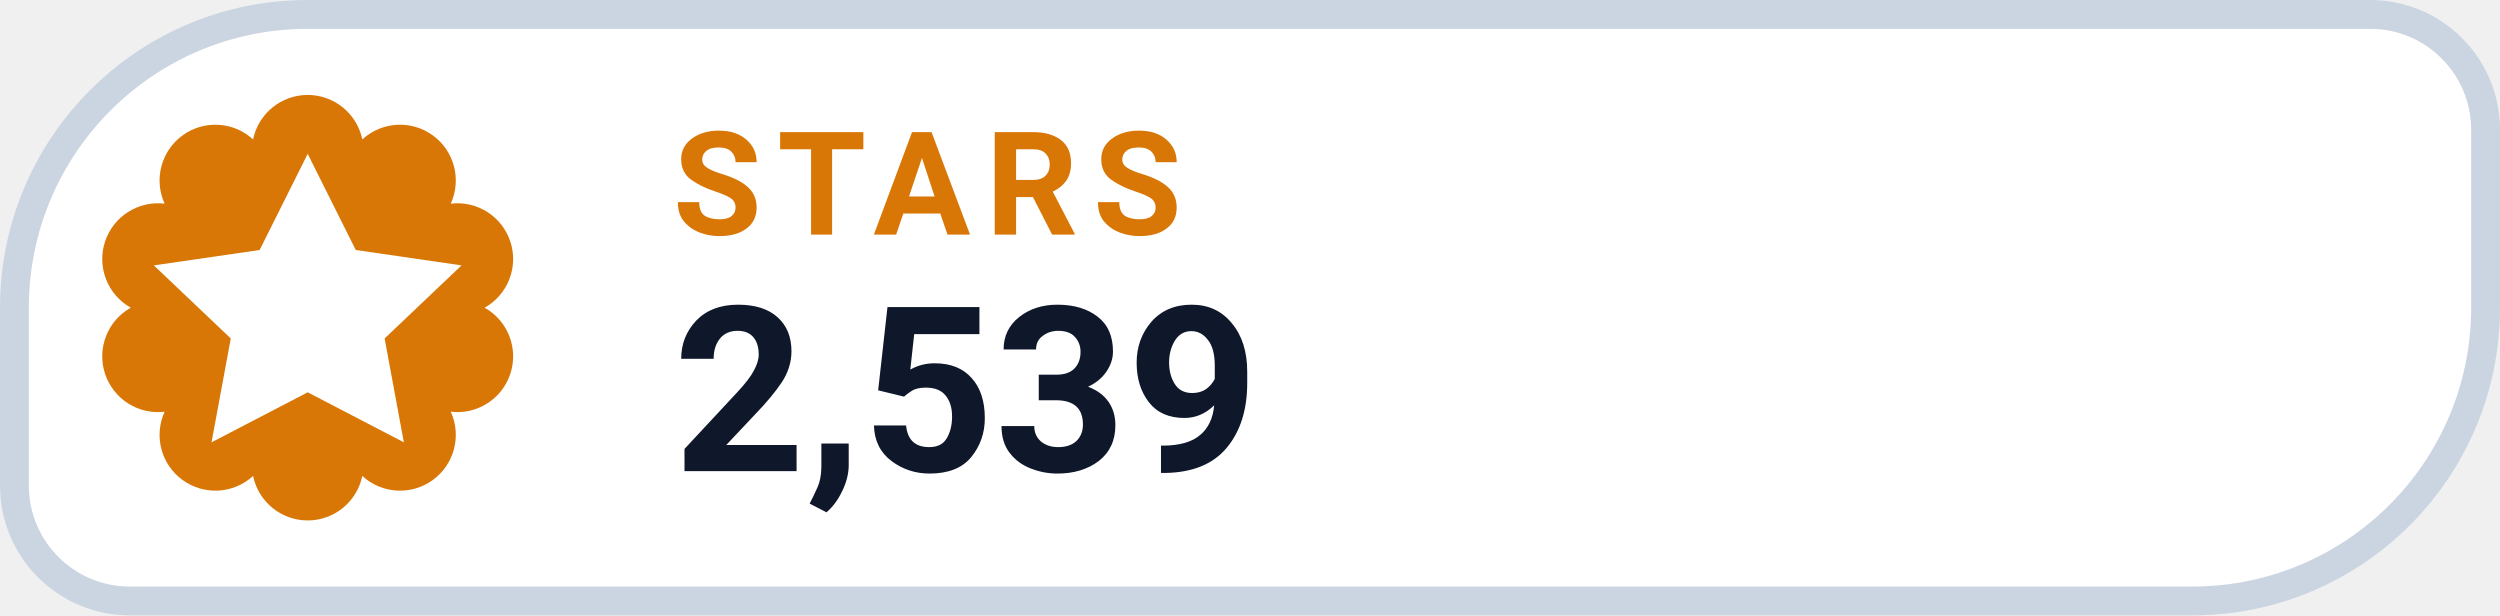
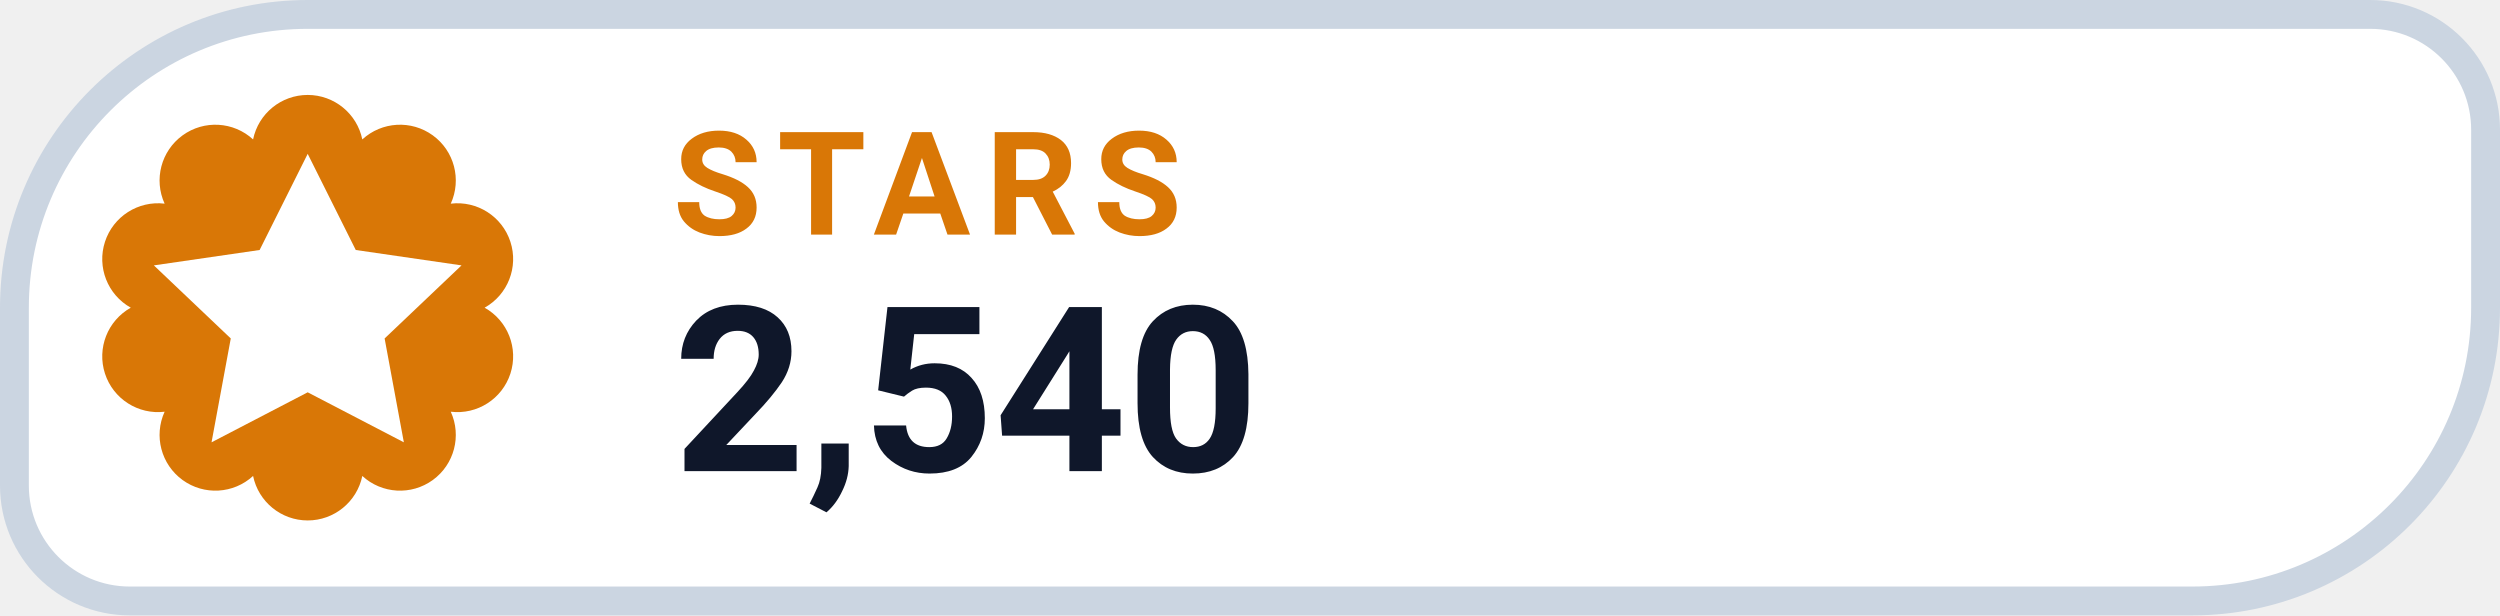
- <svg xmlns="http://www.w3.org/2000/svg" width="130" height="32" viewBox="0 0 130 32" role="img" aria-label="STARS 2,539">
+ <svg xmlns="http://www.w3.org/2000/svg" width="130" height="32" viewBox="0 0 130 32" role="img" aria-label="STARS 2,540">
  <path d="M 16.00 0.75 H 123.25 A 6.00 6.00 0 0 1 129.25 6.75 V 16.00 A 15.25 15.25 0 0 1 114.00 31.25 H 6.75 A 6.00 6.00 0 0 1 0.75 25.25 V 16.00 A 15.25 15.25 0 0 1 16.00 0.75 Z" fill="#FFFFFF" stroke="#CBD5E1" stroke-width="1.5" />
  <path d="M 13.16 7.25 A 2.90 2.90 0 0 1 18.84 7.25 A 2.90 2.90 0 0 1 23.44 10.59 A 2.90 2.90 0 0 1 25.20 16.00 A 2.90 2.90 0 0 1 23.44 21.41 A 2.90 2.90 0 0 1 18.84 24.75 A 2.90 2.90 0 0 1 13.16 24.75 A 2.90 2.90 0 0 1 8.56 21.41 A 2.90 2.90 0 0 1 6.80 16.00 A 2.90 2.90 0 0 1 8.56 10.59 A 2.90 2.90 0 0 1 13.16 7.25 Z" fill="#D97706" />
  <g transform="translate(16 16)" style="color:#FFFFFF;">
    <path d="M0 -8 l2.5 5 5.5 .8 -4 3.8 1 5.4 -5 -2.6 -5 2.6 1 -5.4 -4 -3.8 5.5 -.8 Z" fill="currentColor" />
  </g>
  <text x="35" y="12.2" fill="#D97706" font-family="-apple-system,BlinkMacSystemFont,'Segoe UI',Roboto,Helvetica,Arial,sans-serif" font-size="7.5" font-weight="700" letter-spacing=".8">STARS</text>
-   <text x="35" y="24.5" fill="#0F172A" font-family="-apple-system,BlinkMacSystemFont,'Segoe UI',Roboto,Helvetica,Arial,sans-serif" font-size="12" font-weight="750">2,539</text>
+   <text x="35" y="24.5" fill="#0F172A" font-family="-apple-system,BlinkMacSystemFont,'Segoe UI',Roboto,Helvetica,Arial,sans-serif" font-size="12" font-weight="750">2,540</text>
</svg>
